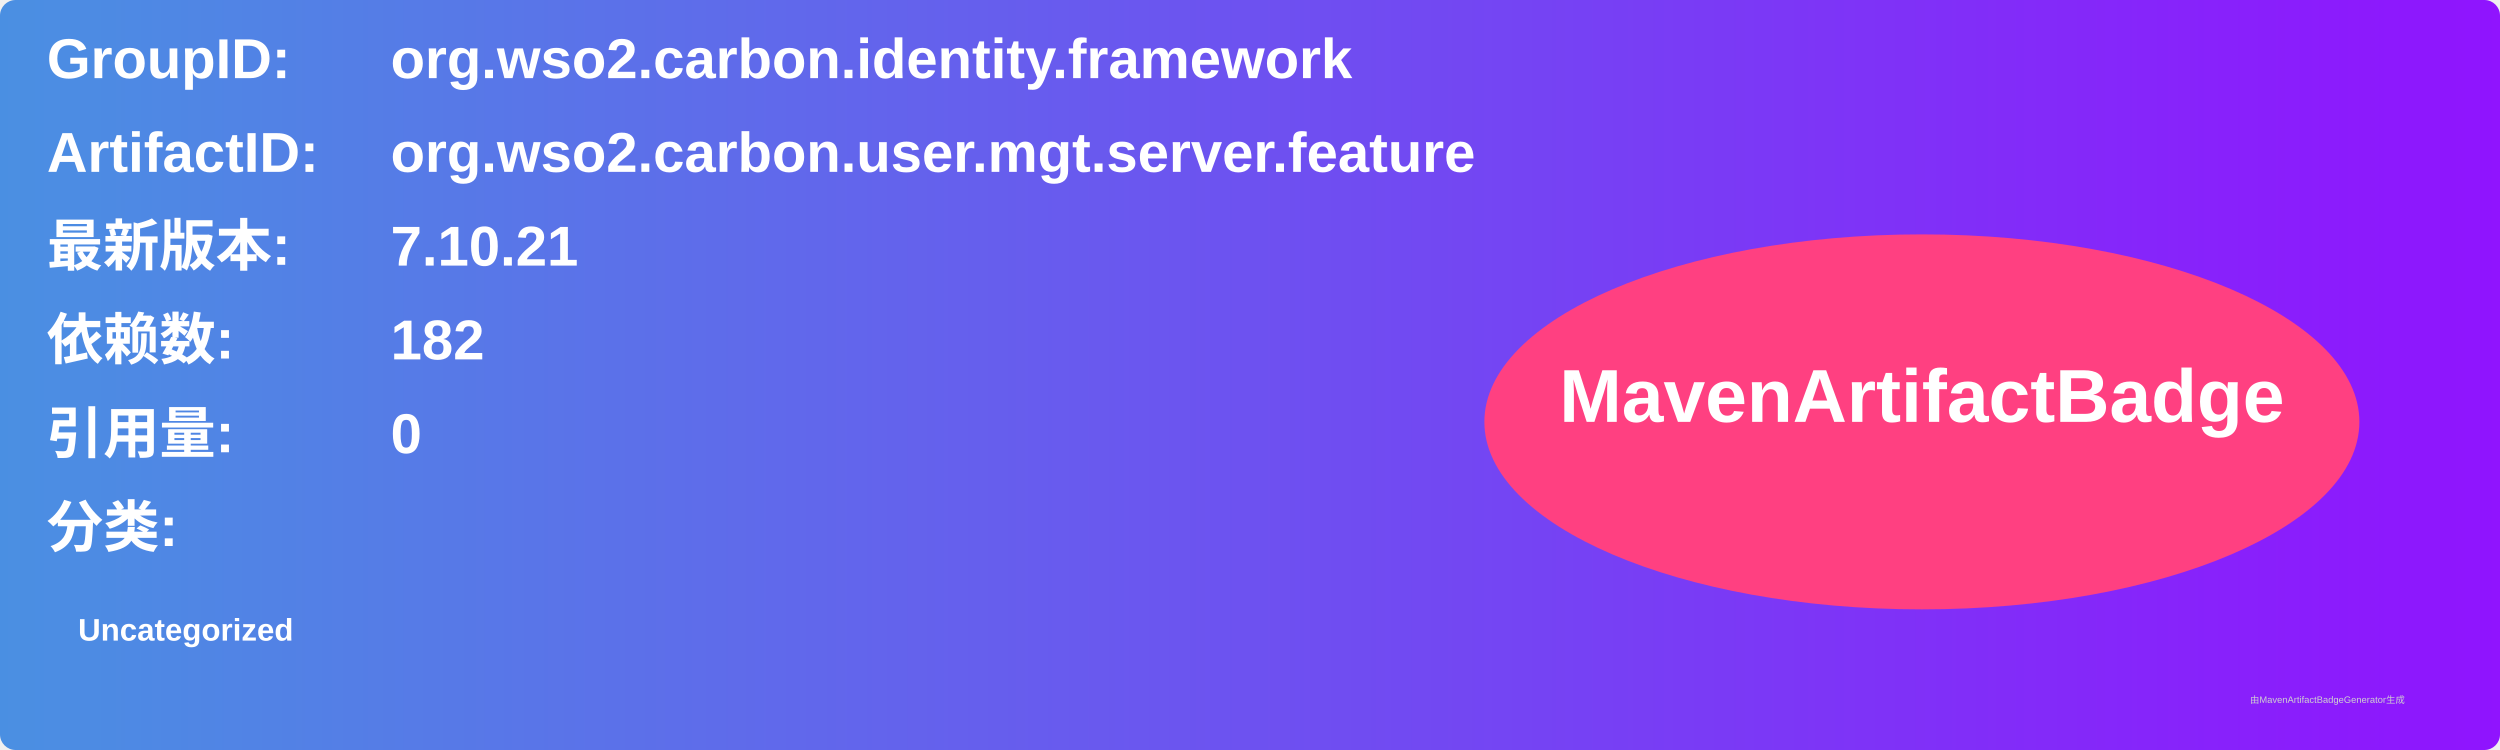
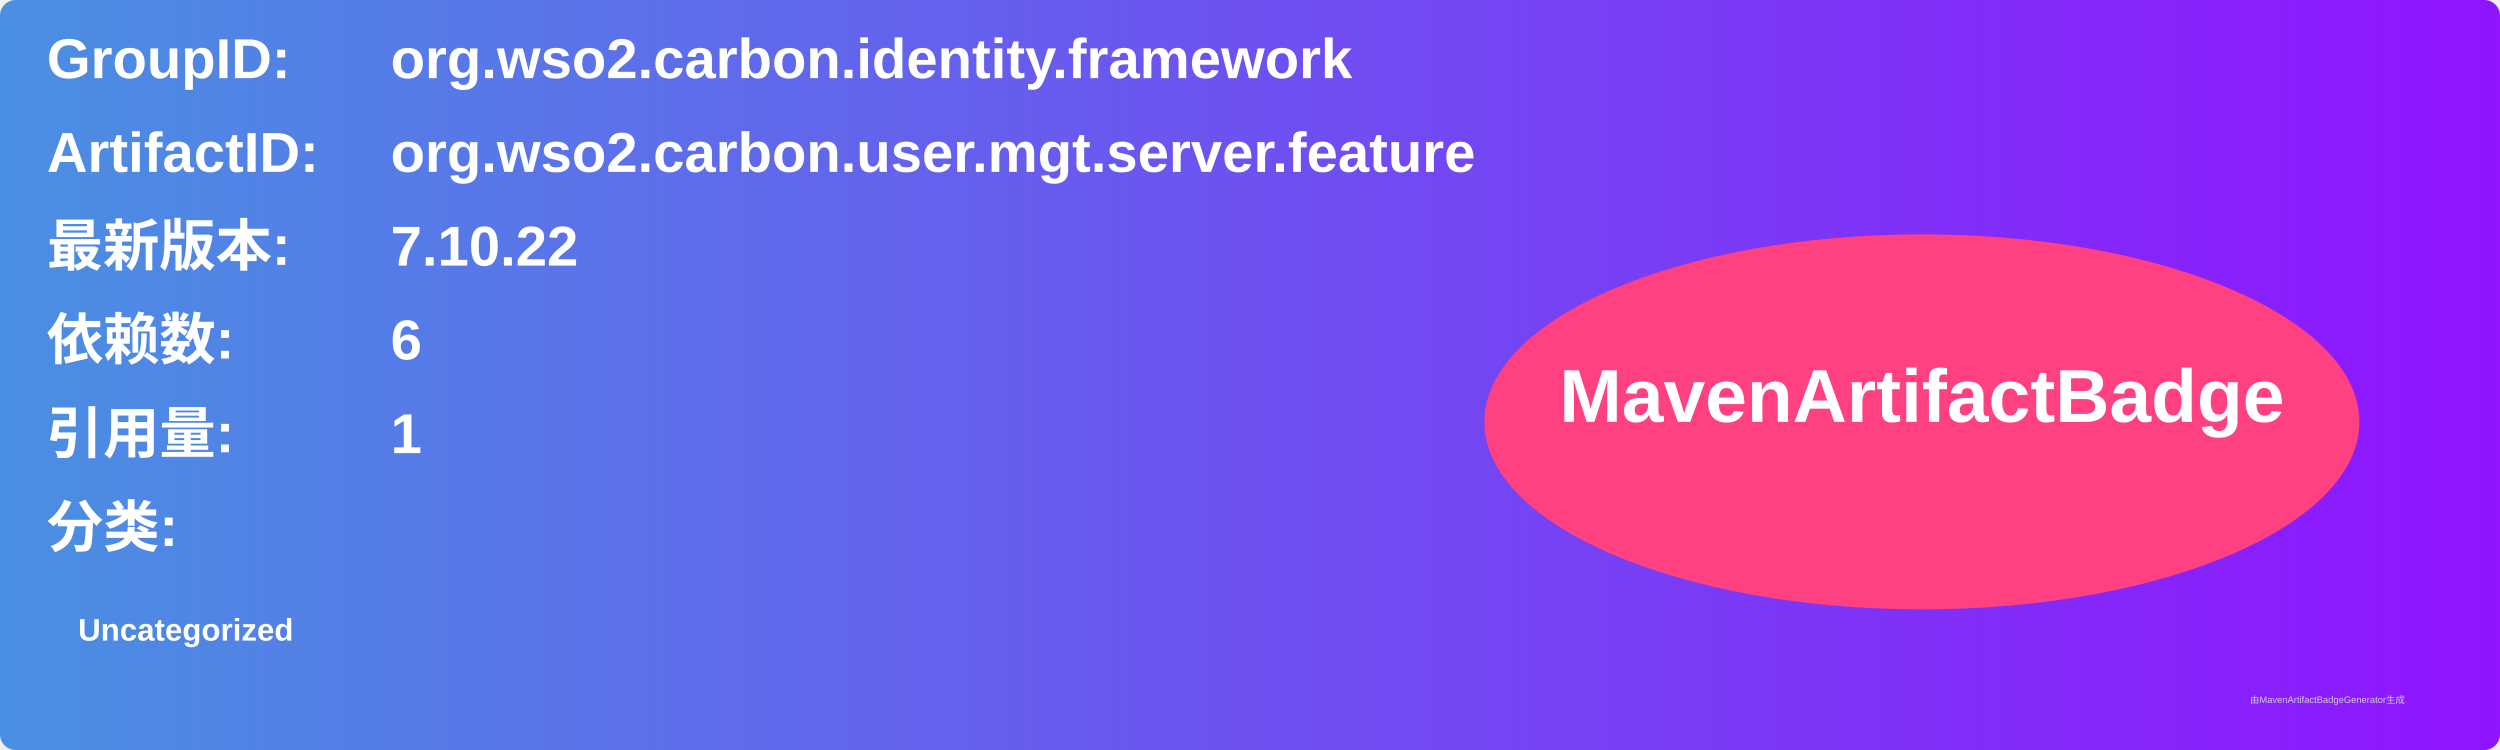
<svg xmlns="http://www.w3.org/2000/svg" width="800" height="240" viewBox="0 0 800 240">
  <linearGradient id="grad" x1="0%" y1="0%" x2="100%" y2="0%">
    <stop offset="0%" stop-color="#4a90e2" />
    <stop offset="100%" stop-color="#9013fe" />
  </linearGradient>
  <rect width="100%" height="100%" rx="5" ry="5" fill="url(#grad)" />
  <g transform="translate(15, 15)">
    <text x="0" y="10" font-family="Arial" font-size="18" fill="white" font-weight="bold" width="260">GroupID:</text>
    <text x="110" y="10" font-family="Arial" font-size="18" fill="white" font-weight="bold" width="460">org.wso2.carbon.identity.framework</text>
    <text x="0" y="40" font-family="Arial" font-size="18" fill="white" font-weight="bold" width="260">ArtifactID:</text>
    <text x="110" y="40" font-family="Arial" font-size="18" fill="white" font-weight="bold" width="460">org.wso2.carbon.user.mgt.server.feature</text>
    <text x="0" y="70" font-family="Arial" font-size="18" fill="white" font-weight="bold">最新版本:</text>
    <text x="110" y="70" font-family="Arial" font-size="18" fill="white" font-weight="bold">
-       <tspan font-weight="bold">7.10.21</tspan>
+       <tspan font-weight="bold">7.10.22</tspan>
    </text>
    <text x="0" y="100" font-family="Arial" font-size="18" fill="white" font-weight="bold">依赖数: </text>
    <text x="110" y="100" font-family="Arial" font-size="18" fill="white">
-       <tspan font-weight="bold">182</tspan>
+       <tspan font-weight="bold">6</tspan>
    </text>
    <text x="0" y="130" font-family="Arial" font-size="18" fill="white" font-weight="bold">引用量: </text>
    <text x="110" y="130" font-family="Arial" font-size="18" fill="white">
-       <tspan font-weight="bold">0</tspan>
+       <tspan font-weight="bold">1</tspan>
    </text>
    <text x="0" y="160" font-family="Arial" font-size="18" fill="white" font-weight="bold">分类:</text>
    <text x="10" y="190" font-family="Arial" font-size="10" fill="white">
      <tspan font-weight="bold">Uncategorized</tspan>
    </text>
    <ellipse cx="600" cy="120" rx="140" ry="60" fill="#ff4081" />
    <text x="600" y="120" text-anchor="middle" font-family="Arial" font-size="24" fill="white" font-weight="bold">MavenArtifactBadge</text>
  </g>
  <text x="720" y="225" font-family="Arial" font-size="3" fill="#d0d0d0">由MavenArtifactBadgeGenerator生成</text>
</svg>
